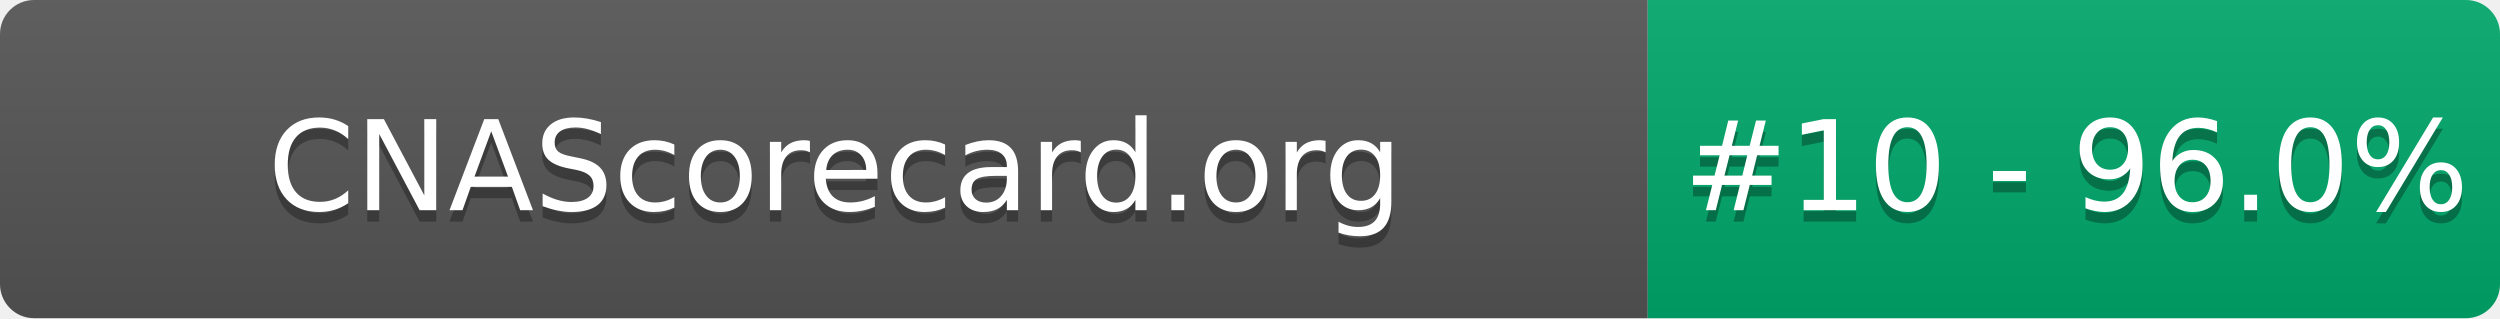
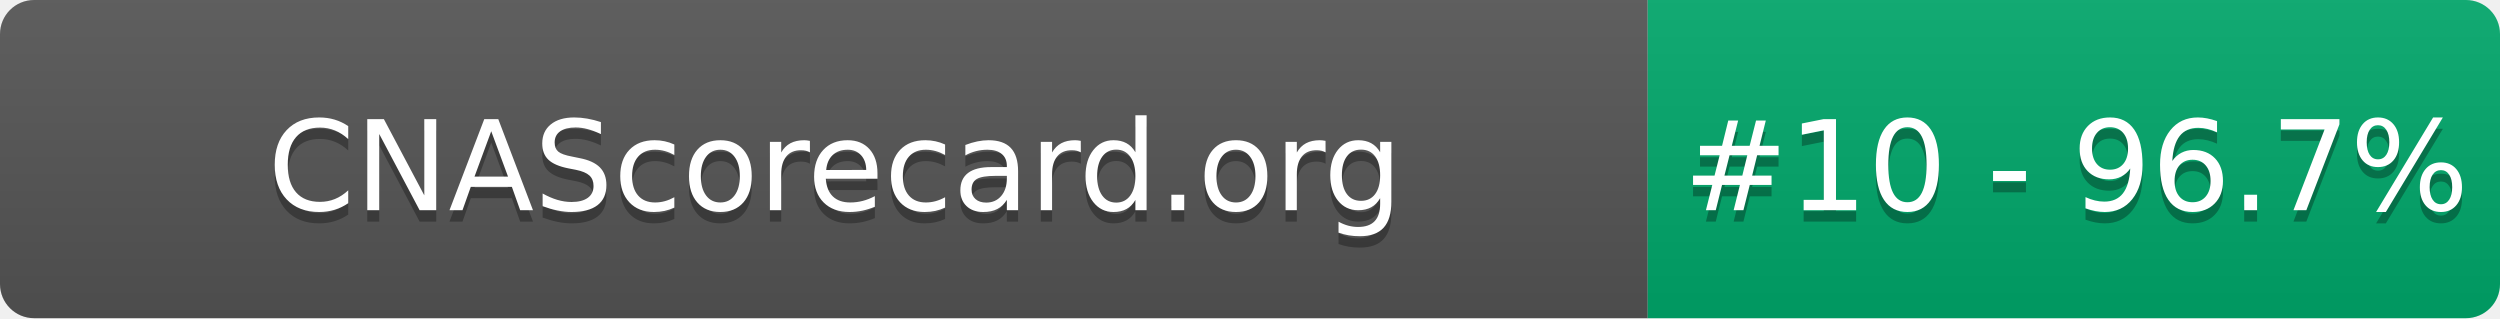
- <svg xmlns="http://www.w3.org/2000/svg" width="220" height="28" role="img" aria-label="CNAScorecard.org: #10 - 96.0%">
+ <svg xmlns="http://www.w3.org/2000/svg" width="220" height="28" role="img" aria-label="CNAScorecard.org: #10 - 96.7%">
  <linearGradient id="s" x2="0" y2="100%">
    <stop offset="0" stop-color="#bbb" stop-opacity=".1" />
    <stop offset="1" stop-opacity=".1" />
  </linearGradient>
  <clipPath id="r">
    <rect width="220" height="28" rx="3" fill="#fff" />
  </clipPath>
  <g clip-path="url(#r)">
    <rect width="145" height="28" fill="#555" />
    <rect x="145" width="75" height="28" fill="#00A86B" />
    <rect width="220" height="28" fill="url(#s)" />
  </g>
  <g fill="#fff" text-anchor="middle" font-family="Verdana,Geneva,DejaVu Sans,sans-serif" text-rendering="geometricPrecision" font-size="110">
    <text aria-hidden="true" x="735" y="195" fill="#010101" fill-opacity=".3" transform="scale(.1)" textLength="1350">CNAScorecard.org</text>
    <text x="735" y="185" transform="scale(.1)" fill="#fff" textLength="1350">CNAScorecard.org</text>
-     <text aria-hidden="true" x="1827" y="195" fill="#010101" fill-opacity=".3" transform="scale(.1)" textLength="605">#10 - 96.0%</text>
-     <text x="1827" y="185" transform="scale(.1)" fill="#fff" textLength="605">#10 - 96.0%</text>
+     <text aria-hidden="true" x="1827" y="195" fill="#010101" fill-opacity=".3" transform="scale(.1)" textLength="605">#10 - 96.7%</text>
+     <text x="1827" y="185" transform="scale(.1)" fill="#fff" textLength="605">#10 - 96.7%</text>
  </g>
</svg>
